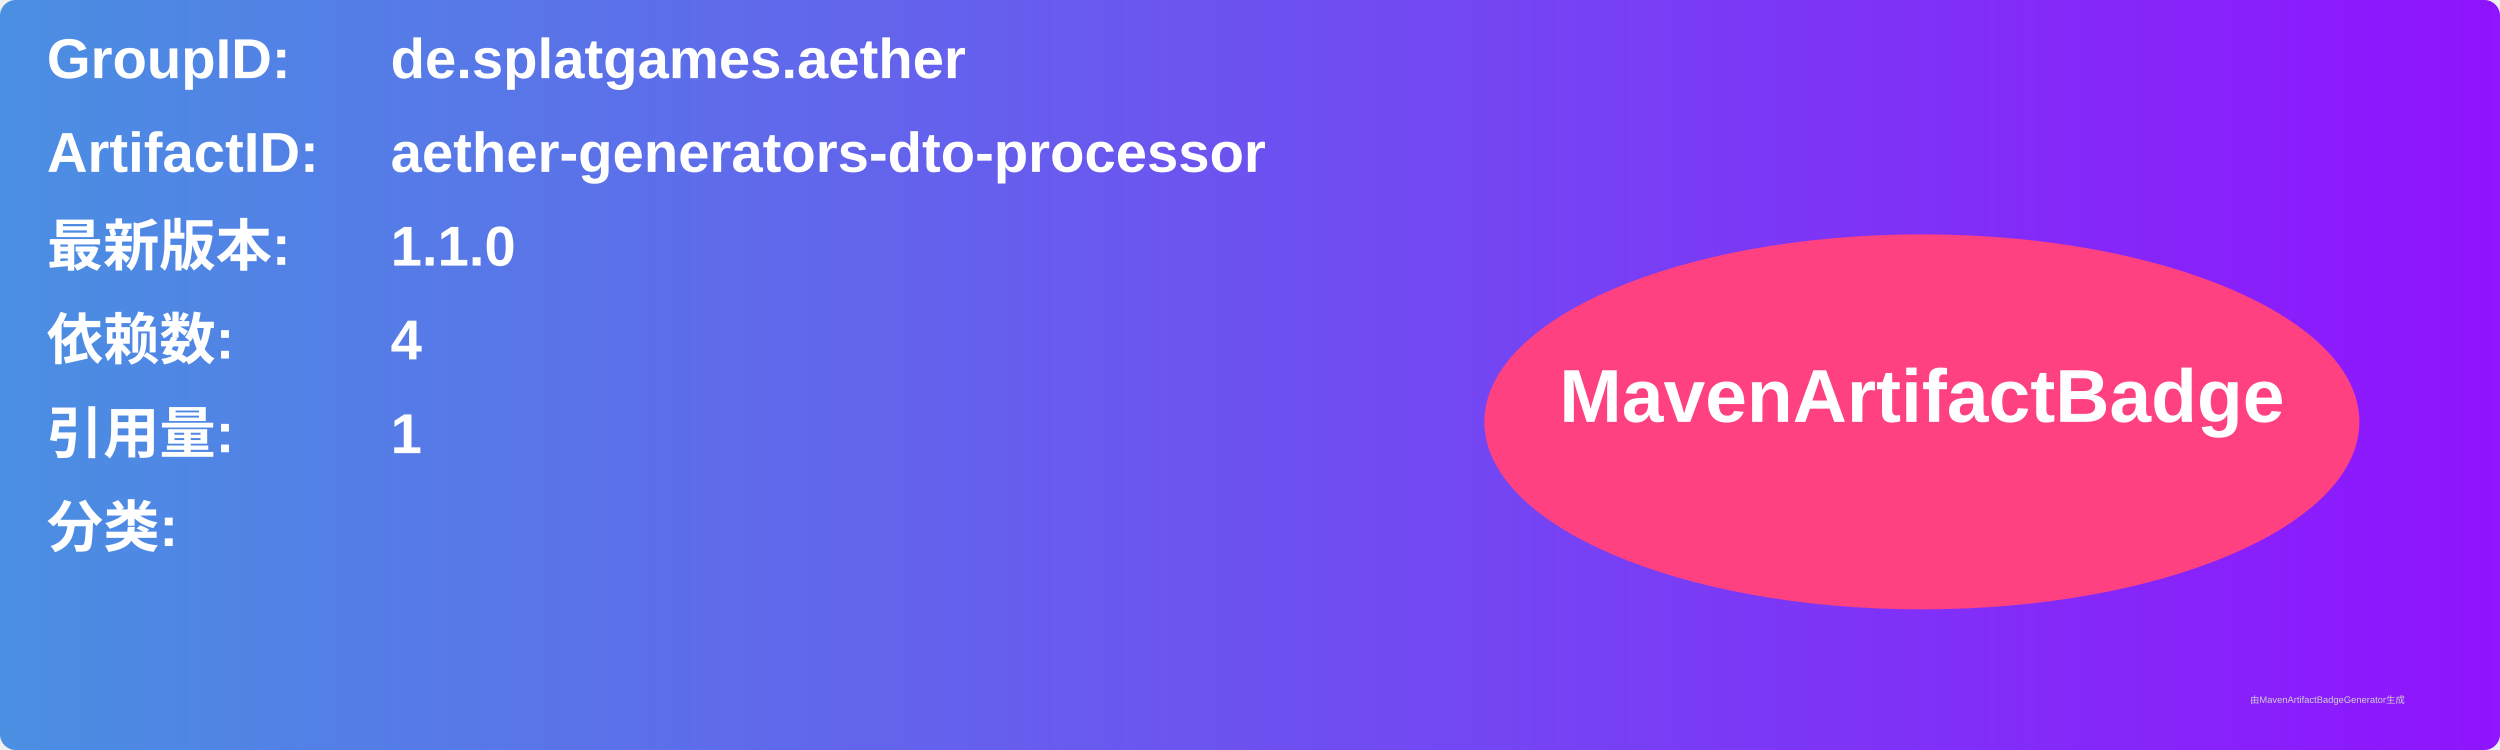
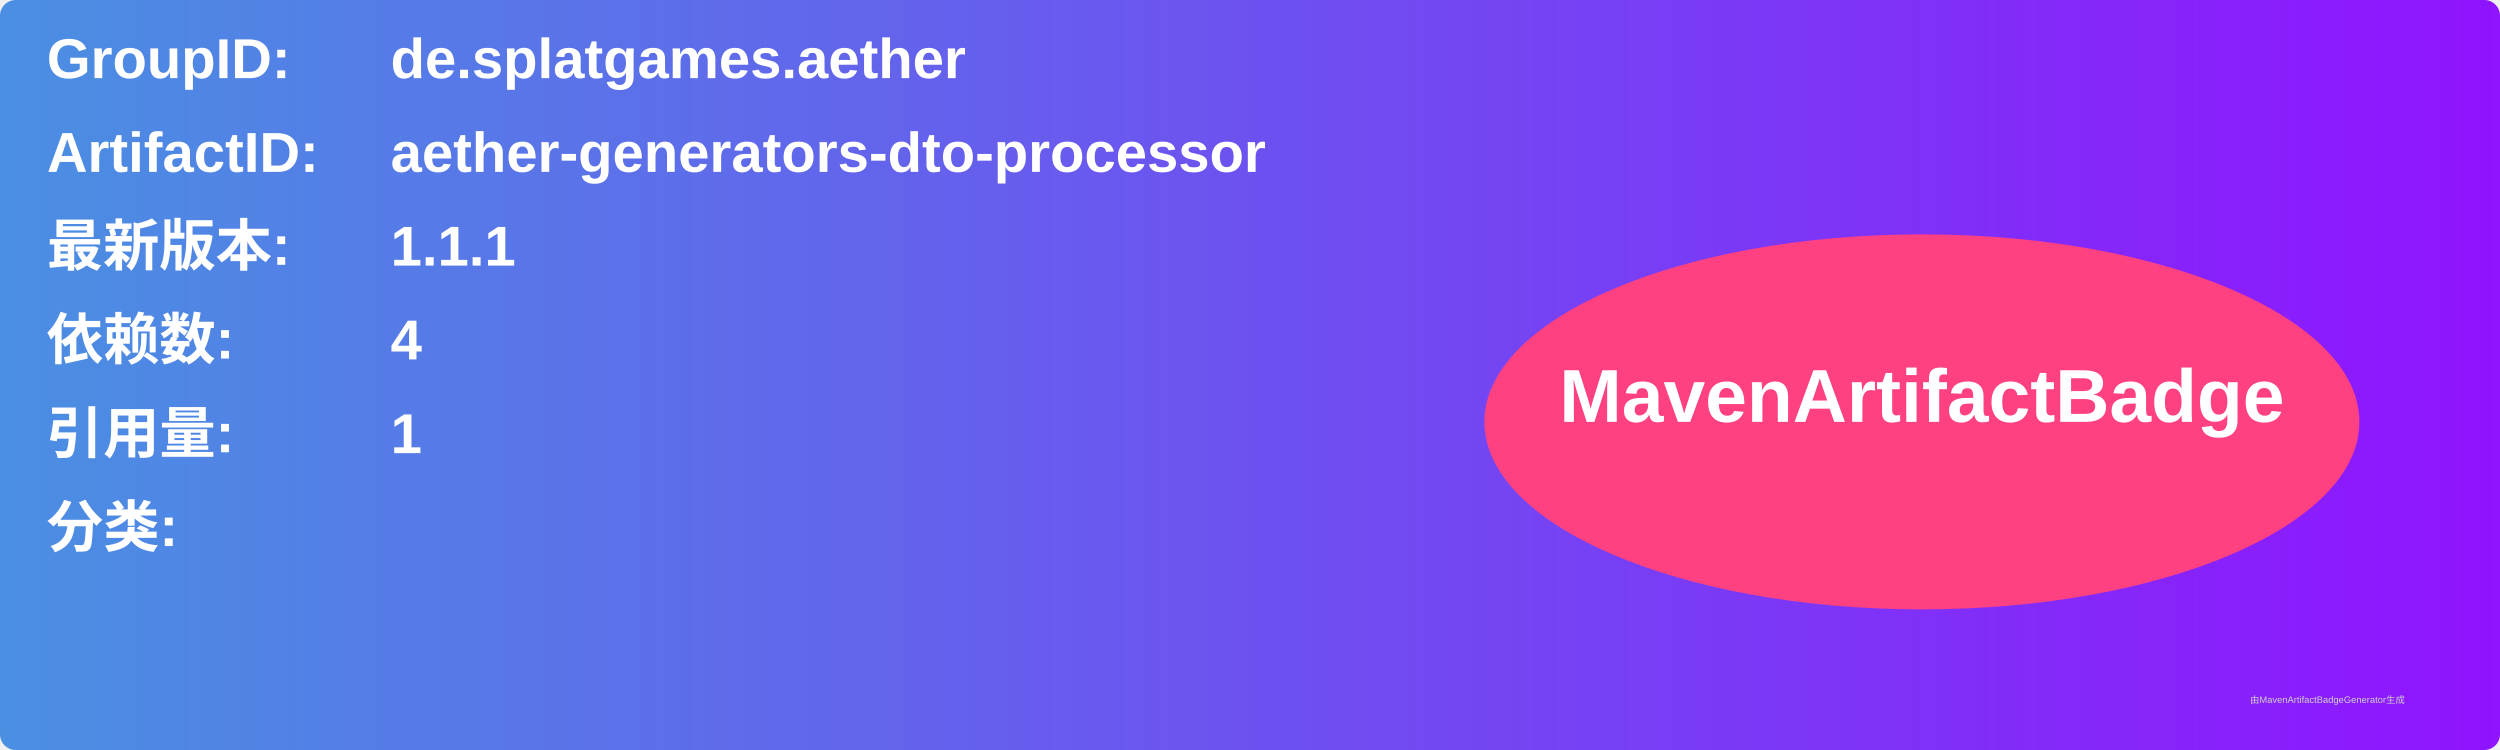
<svg xmlns="http://www.w3.org/2000/svg" width="800" height="240" viewBox="0 0 800 240">
  <linearGradient id="grad" x1="0%" y1="0%" x2="100%" y2="0%">
    <stop offset="0%" stop-color="#4a90e2" />
    <stop offset="100%" stop-color="#9013fe" />
  </linearGradient>
  <rect width="100%" height="100%" rx="5" ry="5" fill="url(#grad)" />
  <g transform="translate(15, 15)">
    <text x="0" y="10" font-family="Arial" font-size="18" fill="white" font-weight="bold" width="260">GroupID:</text>
    <text x="110" y="10" font-family="Arial" font-size="18" fill="white" font-weight="bold" width="460">de.splatgames.aether</text>
    <text x="0" y="40" font-family="Arial" font-size="18" fill="white" font-weight="bold" width="260">ArtifactID:</text>
    <text x="110" y="40" font-family="Arial" font-size="18" fill="white" font-weight="bold" width="460">aether-generators-dto-processor</text>
    <text x="0" y="70" font-family="Arial" font-size="18" fill="white" font-weight="bold">最新版本:</text>
    <text x="110" y="70" font-family="Arial" font-size="18" fill="white" font-weight="bold">
-       <tspan font-weight="bold">1.1.0</tspan>
+       <tspan font-weight="bold">1.1.1</tspan>
    </text>
    <text x="0" y="100" font-family="Arial" font-size="18" fill="white" font-weight="bold">依赖数: </text>
    <text x="110" y="100" font-family="Arial" font-size="18" fill="white">
      <tspan font-weight="bold">4</tspan>
    </text>
    <text x="0" y="130" font-family="Arial" font-size="18" fill="white" font-weight="bold">引用量: </text>
    <text x="110" y="130" font-family="Arial" font-size="18" fill="white">
      <tspan font-weight="bold">1</tspan>
    </text>
    <text x="0" y="160" font-family="Arial" font-size="18" fill="white" font-weight="bold">分类:</text>
    <text x="10" y="190" font-family="Arial" font-size="10" fill="white">
      <tspan font-weight="bold" />
    </text>
    <ellipse cx="600" cy="120" rx="140" ry="60" fill="#ff4081" />
    <text x="600" y="120" text-anchor="middle" font-family="Arial" font-size="24" fill="white" font-weight="bold">MavenArtifactBadge</text>
  </g>
  <text x="720" y="225" font-family="Arial" font-size="3" fill="#d0d0d0">由MavenArtifactBadgeGenerator生成</text>
</svg>
